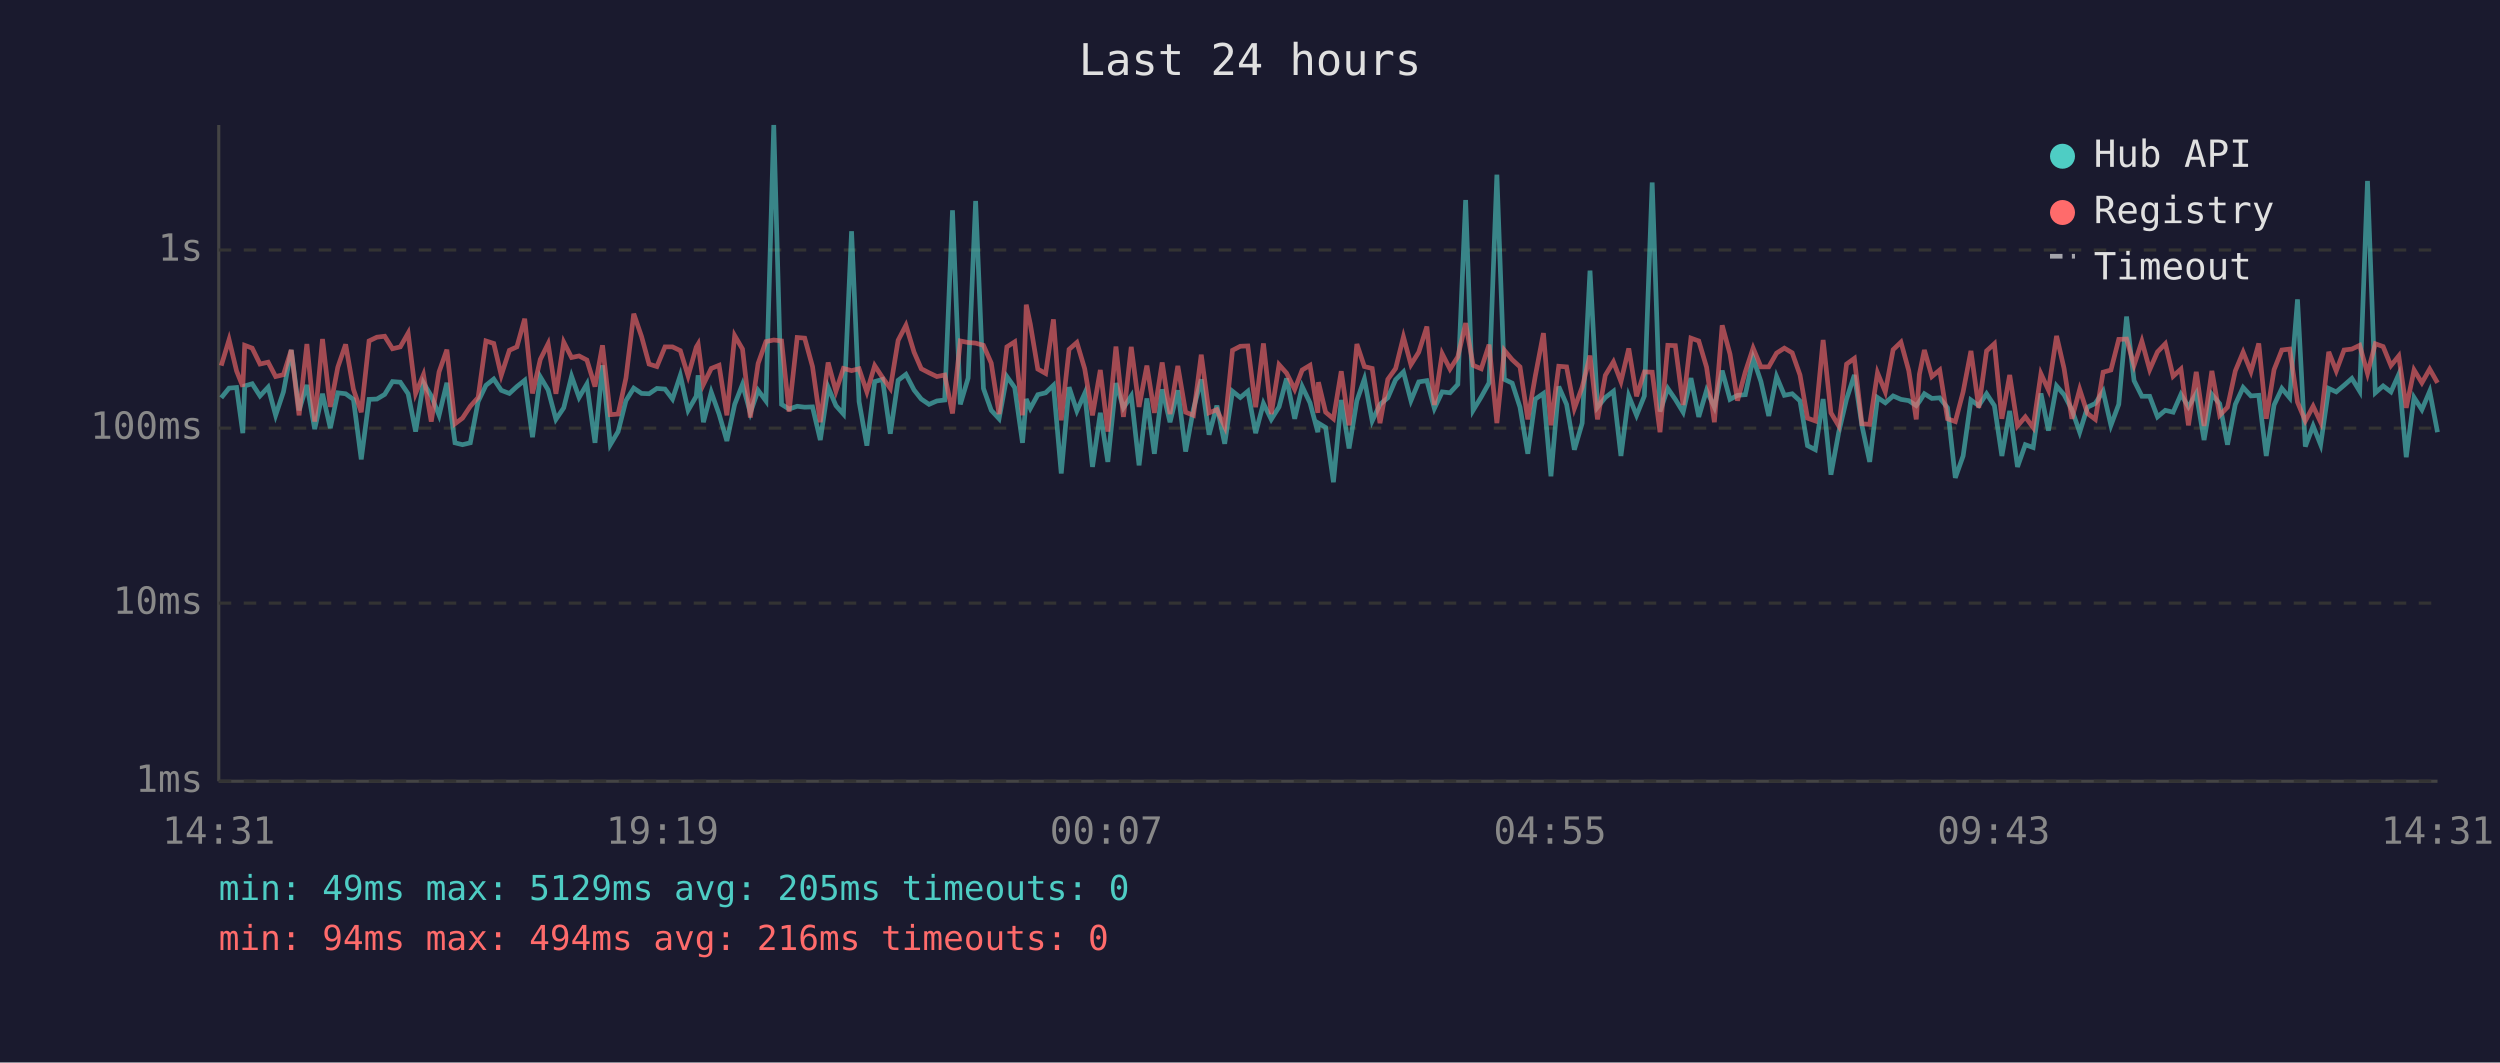
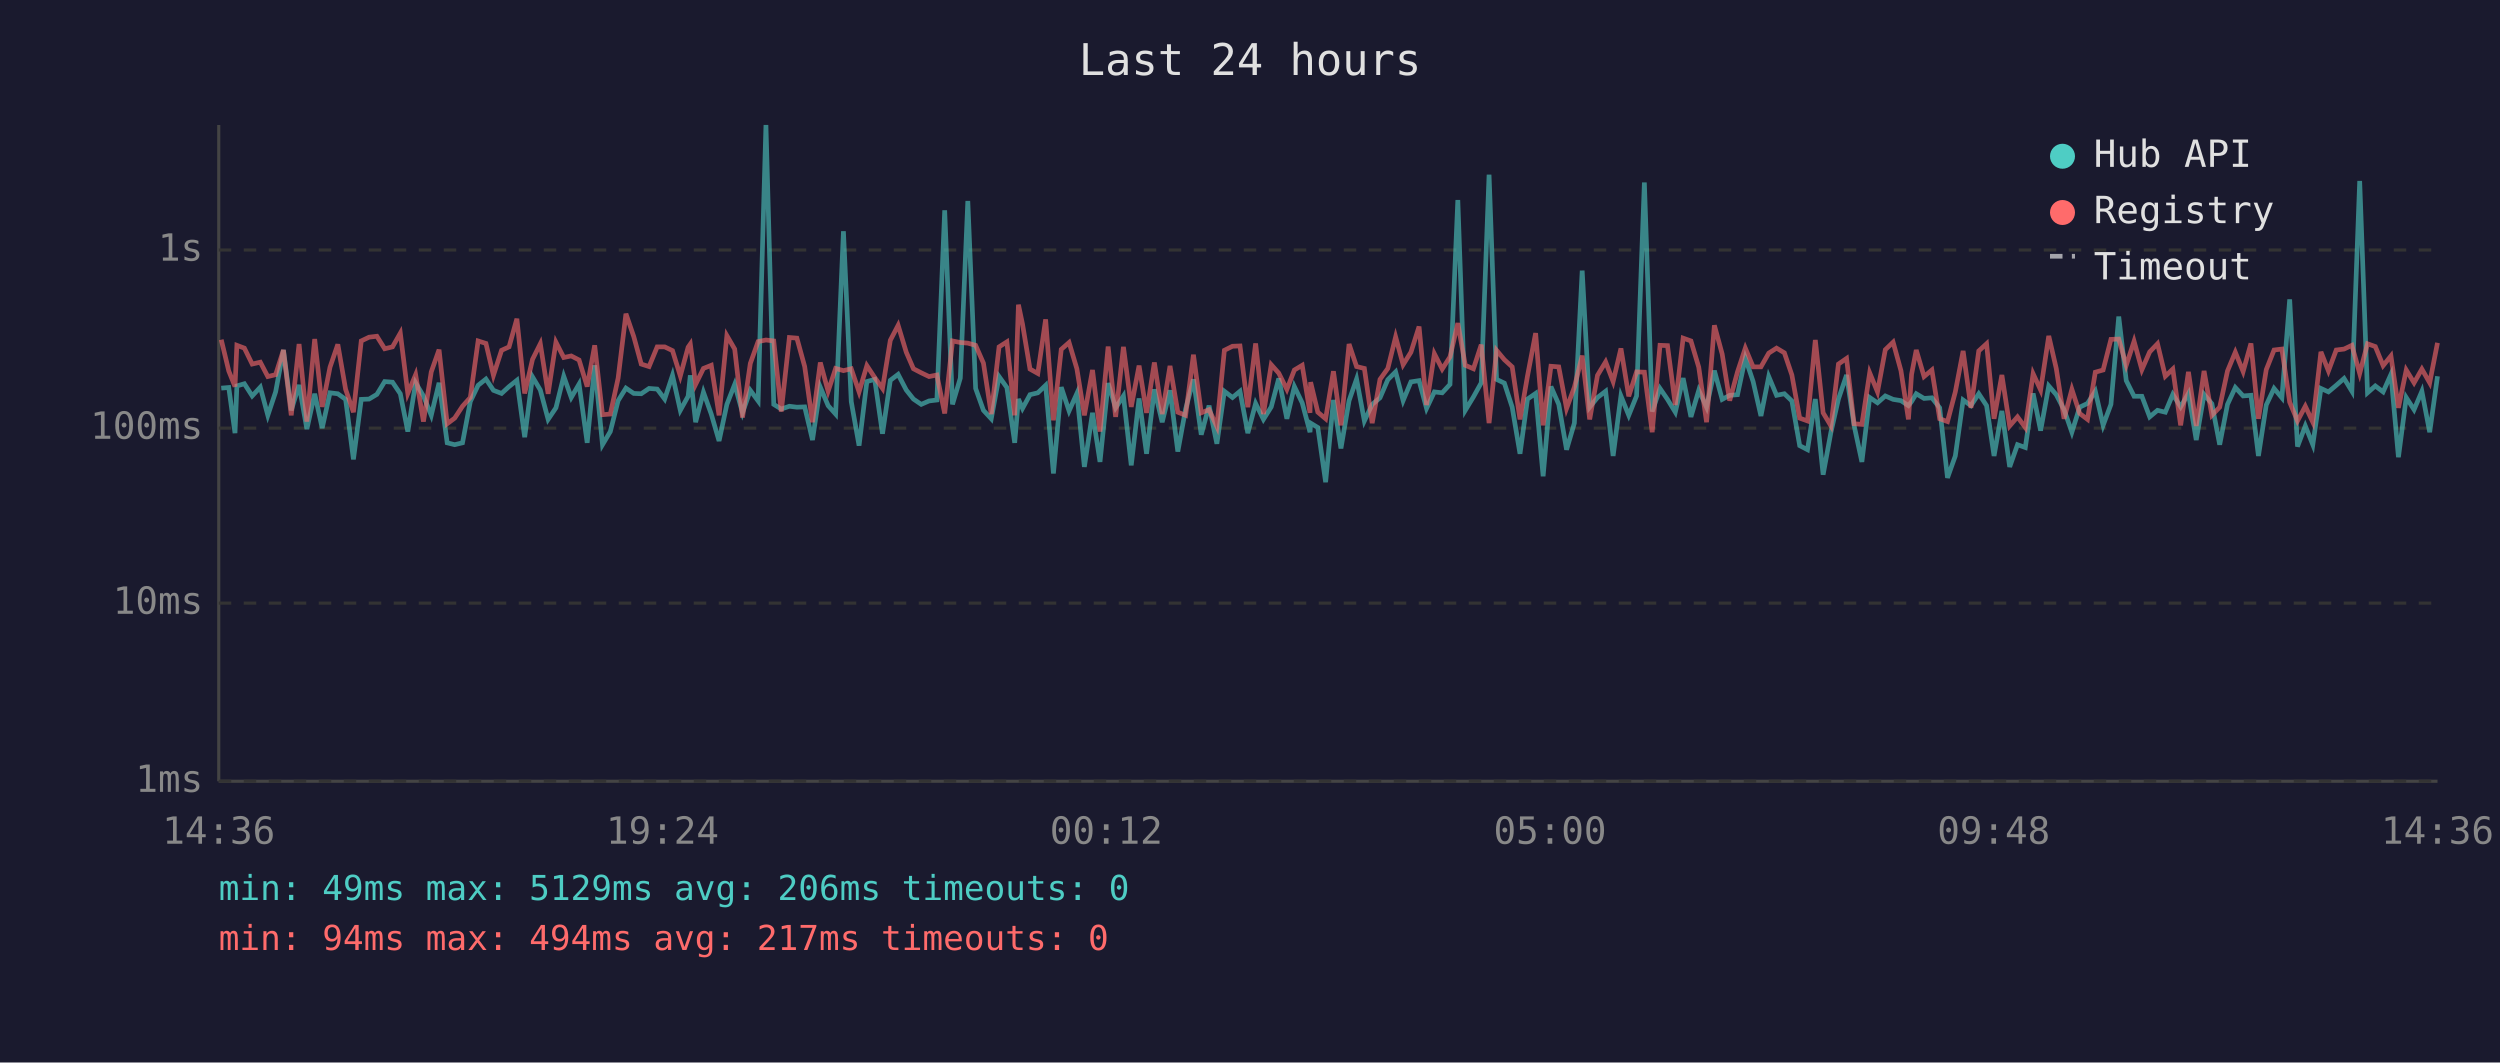
<svg xmlns="http://www.w3.org/2000/svg" viewBox="0 0 800 340" font-family="monospace" font-size="12">
  <rect width="800" height="340" fill="#1a1a2e" />
  <text x="400" y="24" fill="#e0e0e0" font-size="14" text-anchor="middle">Last 24 hours</text>
  <line x1="70" y1="40" x2="70" y2="250" stroke="#444" stroke-width="1" />
  <line x1="70" y1="250" x2="780" y2="250" stroke="#444" stroke-width="1" />
  <line x1="70" y1="250" x2="780" y2="250" stroke="#333" stroke-width="1" stroke-dasharray="4" />
  <text x="65" y="250" fill="#888" text-anchor="end" dominant-baseline="middle">1ms</text>
  <line x1="70" y1="193" x2="780" y2="193" stroke="#333" stroke-width="1" stroke-dasharray="4" />
  <text x="65" y="193" fill="#888" text-anchor="end" dominant-baseline="middle">10ms</text>
  <line x1="70" y1="137" x2="780" y2="137" stroke="#333" stroke-width="1" stroke-dasharray="4" />
  <text x="65" y="137" fill="#888" text-anchor="end" dominant-baseline="middle">100ms</text>
  <line x1="70" y1="80" x2="780" y2="80" stroke="#333" stroke-width="1" stroke-dasharray="4" />
  <text x="65" y="80" fill="#888" text-anchor="end" dominant-baseline="middle">1s</text>
-   <text x="70" y="270" fill="#888" text-anchor="middle">14:31</text>
-   <text x="212" y="270" fill="#888" text-anchor="middle">19:19</text>
-   <text x="354" y="270" fill="#888" text-anchor="middle">00:07</text>
-   <text x="496" y="270" fill="#888" text-anchor="middle">04:55</text>
-   <text x="638" y="270" fill="#888" text-anchor="middle">09:43</text>
-   <text x="780" y="270" fill="#888" text-anchor="middle">14:31</text>
-   <polyline points="70.8,127.3 73.3,124.2 75.7,124.0 77.7,138.6 78.3,123.5 80.7,122.8 83.2,126.7 85.8,123.9 88.2,132.9 90.7,125.4 93.2,112.0 95.7,131.3 98.2,123.2 100.7,137.3 103.2,126.0 105.7,137.0 108.1,125.7 110.6,126.0 113.1,127.8 115.6,147.0 118.1,127.8 120.6,127.7 123.1,126.2 125.6,122.1 128.1,122.3 130.6,126.0 133.0,138.1 135.5,122.5 138.0,126.7 140.5,132.9 143.0,122.5 145.6,141.7 148.0,142.3 150.5,141.7 153.0,128.5 155.5,123.3 158.0,121.3 160.4,124.9 163.0,125.9 165.4,123.7 167.9,121.7 170.4,139.9 172.9,120.6 175.4,124.8 177.9,134.2 180.4,130.5 182.9,120.4 185.3,127.2 187.8,122.9 190.4,141.7 192.8,116.9 195.3,142.3 197.8,138.1 200.3,128.2 202.8,124.2 205.3,125.9 207.7,126.0 210.2,124.3 212.8,124.5 215.2,127.7 217.7,120.1 220.2,131.3 222.8,126.8 223.4,120.1 225.1,135.1 227.6,125.5 230.1,132.5 232.6,141.1 235.1,129.4 237.6,123.0 240.1,132.1 242.6,124.9 245.1,128.3 247.6,40.0 250.1,129.4 252.5,130.9 255.1,130.0 257.5,130.3 260.0,130.2 262.5,140.8 265.0,123.9 267.5,129.8 269.9,132.5 272.5,74.0 274.9,128.5 277.4,142.6 279.9,122.1 282.4,121.4 284.9,138.8 287.4,121.7 289.9,119.8 292.5,124.8 294.8,127.7 297.3,129.4 299.8,128.3 302.3,128.0 304.8,67.3 307.3,129.4 309.8,121.0 312.2,64.3 314.7,124.3 317.2,131.3 319.7,134.0 322.2,120.5 324.7,124.0 327.2,141.7 328.4,127.7 329.7,130.7 332.1,126.3 334.6,125.7 337.1,123.3 339.6,151.5 342.1,123.9 344.6,131.5 347.1,125.9 349.6,149.4 352.1,132.1 354.5,147.8 357.1,122.6 359.5,130.5 362.0,126.7 364.5,148.9 367.0,127.5 369.4,145.2 371.9,124.6 374.4,135.1 376.9,124.9 379.4,144.5 381.9,130.9 384.4,121.4 386.9,139.1 389.4,129.8 391.9,142.0 394.4,125.2 396.9,127.2 399.3,125.2 401.8,138.6 404.3,129.1 406.8,134.2 409.3,130.2 411.7,121.1 414.3,134.0 416.7,123.7 419.2,128.9 421.7,138.3 421.9,135.4 424.2,136.8 426.7,154.3 429.2,128.0 431.7,143.5 434.2,128.2 436.6,121.3 439.1,134.7 441.6,129.4 444.1,127.3 446.6,121.5 449.1,119.0 451.5,128.2 454.0,122.2 456.6,121.8 459.0,130.7 461.5,125.4 464.0,125.7 466.5,123.0 469.0,64.0 471.4,131.3 474.0,127.0 476.5,122.5 479.0,55.9 481.4,121.4 483.9,122.6 486.4,130.3 488.9,145.2 491.3,127.7 493.9,125.9 496.3,152.4 498.8,123.7 501.3,129.4 503.8,143.9 506.3,135.4 508.8,86.6 511.2,130.3 513.7,127.2 516.3,125.2 518.7,145.9 521.2,126.7 523.7,132.9 526.2,126.7 528.7,58.4 531.2,131.7 533.7,124.3 536.1,127.8 538.6,131.9 541.1,121.0 543.6,133.4 546.1,124.9 548.6,130.3 551.1,118.6 553.6,127.8 556.0,126.5 558.5,126.3 561.0,114.6 563.5,122.1 566.0,133.1 568.5,120.5 571.0,126.5 573.5,126.0 576.0,128.3 578.4,142.6 580.9,143.9 583.4,127.7 585.9,151.9 588.4,138.3 590.9,127.7 593.4,120.0 595.8,136.1 598.3,147.8 600.8,127.2 603.3,128.9 605.8,126.7 608.3,127.8 610.8,128.2 613.2,129.8 614.2,128.5 615.8,126.0 618.2,127.5 620.7,127.3 623.2,130.5 625.7,152.9 628.2,145.9 630.7,128.0 633.2,129.8 635.7,126.0 638.2,129.8 640.6,145.9 643.1,131.5 645.6,149.4 648.1,142.3 650.6,143.2 653.1,125.9 655.5,137.8 658.1,123.5 660.5,126.3 663.0,131.1 665.5,138.3 668.0,130.3 670.5,129.1 673.0,125.2 675.5,136.1 678.0,129.4 680.5,101.3 682.9,121.8 685.4,126.8 687.9,126.8 690.4,133.4 692.9,131.3 695.4,131.9 697.9,126.2 700.3,130.2 702.8,125.9 705.3,140.8 707.8,126.2 710.3,129.2 712.8,142.3 715.3,129.4 717.8,124.0 720.3,126.7 722.8,126.5 725.2,145.9 727.7,129.6 730.2,124.3 732.7,127.3 735.2,95.8 737.7,142.9 740.2,136.3 742.6,142.3 745.2,124.3 747.6,125.4 750.1,123.3 752.6,121.1 755.1,125.2 757.6,57.9 760.1,125.7 762.6,123.5 765.1,125.4 767.6,119.8 770.0,146.3 772.5,127.2 775.0,131.1 777.5,125.2 780.0,138.3" fill="none" stroke="#4ecdc4" stroke-width="1.5" opacity="0.6" />
-   <polyline points="70.8,117.0 73.3,108.7 75.7,118.7 77.7,123.7 78.3,110.5 80.7,111.4 83.2,116.5 85.8,115.9 88.2,120.5 90.7,119.9 93.2,112.0 95.7,132.9 98.2,110.1 100.7,134.9 103.2,108.5 105.7,130.2 108.1,117.5 110.6,110.2 113.1,124.6 115.6,131.9 118.1,109.1 120.6,107.9 123.1,107.6 125.6,111.6 128.1,111.0 130.6,106.6 133.0,125.9 135.5,119.9 138.0,134.9 140.5,119.0 143.0,111.9 145.6,135.6 148.0,133.8 150.5,130.0 153.0,127.2 155.5,109.1 158.0,109.9 160.4,120.1 163.0,112.1 165.4,111.0 167.9,102.0 170.4,125.9 172.9,115.0 175.4,110.0 177.9,126.0 180.4,109.5 182.9,114.4 185.3,113.9 187.8,115.2 190.4,123.7 192.8,110.5 195.3,132.7 197.8,132.5 200.3,121.0 202.8,100.4 205.3,107.7 207.7,116.5 210.2,117.3 212.8,111.0 215.2,111.0 217.7,112.2 220.2,120.3 222.8,111.1 223.4,110.1 225.1,123.0 227.6,117.9 230.1,116.9 232.6,132.9 235.1,107.4 237.6,111.7 240.1,133.6 242.6,116.3 245.1,109.3 247.6,108.8 250.1,109.1 252.5,131.7 255.1,108.0 257.5,108.2 260.0,117.3 262.5,135.1 265.0,116.0 267.5,125.2 269.9,117.9 272.5,118.6 274.9,118.0 277.4,125.4 279.9,117.0 282.4,120.8 284.9,124.3 287.4,108.9 289.9,104.1 292.5,112.7 294.8,118.0 297.3,119.3 299.8,120.5 302.3,120.0 304.8,132.3 307.3,109.1 309.8,109.6 312.2,109.8 314.7,110.5 317.2,116.2 319.7,132.5 322.2,111.0 324.7,109.4 327.2,132.9 328.4,97.5 329.7,103.7 332.1,118.1 334.6,119.5 337.1,102.2 339.6,134.5 342.1,111.8 344.6,109.6 347.1,118.0 349.6,132.9 352.1,118.4 354.5,138.1 357.1,110.9 359.5,133.4 362.0,111.0 364.5,130.2 367.0,117.0 369.4,132.1 371.9,116.0 374.4,132.5 376.9,117.1 379.4,131.9 381.9,132.9 384.4,113.5 386.9,132.1 389.4,131.1 391.9,136.5 394.4,112.1 396.9,110.8 399.3,110.7 401.8,130.3 404.3,109.9 406.8,132.5 409.3,116.7 411.7,119.4 414.3,124.6 416.7,118.4 419.2,116.9 421.7,132.1 421.9,122.3 424.2,131.9 426.7,134.0 429.2,118.8 431.7,136.1 434.2,110.1 436.6,117.3 439.1,117.9 441.6,135.4 444.1,121.4 446.6,117.9 449.1,107.8 451.5,116.7 454.0,112.7 456.6,104.5 459.0,129.6 461.5,113.2 464.0,118.1 466.5,114.2 469.0,103.4 471.4,116.9 474.0,118.0 476.5,110.3 479.0,135.4 481.4,112.1 483.9,115.1 486.4,117.4 488.9,134.2 491.3,120.3 493.9,106.6 496.3,136.1 498.8,117.2 501.3,117.4 503.8,130.7 506.3,123.9 508.8,113.8 511.2,134.2 513.7,120.1 516.3,115.8 518.7,122.1 521.2,111.5 523.7,126.8 526.2,119.0 528.7,119.1 531.2,138.3 533.7,110.5 536.1,110.6 538.6,129.6 541.1,108.2 543.6,109.1 546.1,117.5 548.6,135.1 551.1,104.1 553.6,113.3 556.0,128.2 558.5,119.0 561.0,111.4 563.5,117.4 566.0,117.4 568.5,113.0 571.0,111.4 573.5,112.9 576.0,120.0 578.4,133.8 580.9,134.7 583.4,108.8 585.9,132.1 588.4,136.3 590.9,116.5 593.4,114.7 595.8,135.6 598.3,135.8 600.8,119.3 603.3,125.4 605.8,111.9 608.3,109.5 610.8,118.6 613.2,134.2 614.2,119.8 615.8,112.0 618.2,120.5 620.7,118.4 623.2,134.0 625.7,134.9 628.2,125.4 630.7,112.3 633.2,130.5 635.7,112.3 638.2,110.0 640.6,134.0 643.1,120.0 645.6,136.3 648.1,133.4 650.6,136.8 653.1,119.6 655.5,124.8 658.1,107.5 660.5,117.9 663.0,134.0 665.5,124.6 668.0,132.3 670.5,134.2 673.0,119.1 675.5,118.4 678.0,108.6 680.5,108.5 682.9,116.9 685.4,109.2 687.9,118.3 690.4,112.6 692.9,110.0 695.4,120.4 697.9,118.1 700.3,136.1 702.8,119.0 705.3,136.3 707.8,118.7 710.3,132.9 712.8,130.3 715.3,118.7 717.8,112.7 720.3,118.9 722.8,109.9 725.2,134.0 727.7,118.3 730.2,112.0 732.7,111.7 735.2,128.7 737.7,134.7 740.2,130.0 742.6,135.1 745.2,112.6 747.6,118.7 750.1,112.0 752.6,111.7 755.1,110.5 757.6,119.5 760.1,110.0 762.6,110.9 765.1,117.0 767.6,113.9 770.0,130.5 772.5,118.4 775.0,122.5 777.5,118.1 780.0,122.5" fill="none" stroke="#ff6b6b" stroke-width="1.5" opacity="0.6" />
+   <text x="70" y="270" fill="#888" text-anchor="middle">14:36</text>
+   <text x="212" y="270" fill="#888" text-anchor="middle">19:24</text>
+   <text x="354" y="270" fill="#888" text-anchor="middle">00:12</text>
+   <text x="496" y="270" fill="#888" text-anchor="middle">05:00</text>
+   <text x="638" y="270" fill="#888" text-anchor="middle">09:48</text>
+   <text x="780" y="270" fill="#888" text-anchor="middle">14:36</text>
+   <polyline points="70.8,124.2 73.2,124.0 75.2,138.6 75.8,123.5 78.2,122.8 80.7,126.7 83.3,123.9 85.7,132.9 88.2,125.4 90.7,112.0 93.2,131.3 95.7,123.2 98.2,137.3 100.7,126.0 103.1,137.0 105.6,125.7 108.1,126.0 110.6,127.8 113.1,147.0 115.6,127.8 118.1,127.7 120.6,126.2 123.1,122.1 125.6,122.3 128.1,126.0 130.5,138.1 133.0,122.5 135.5,126.7 138.0,132.9 140.5,122.5 143.1,141.7 145.5,142.3 148.0,141.7 150.5,128.5 153.0,123.3 155.5,121.3 157.9,124.9 160.5,125.9 162.9,123.7 165.4,121.7 167.9,139.9 170.4,120.6 172.9,124.8 175.4,134.2 177.9,130.5 180.4,120.4 182.8,127.2 185.3,122.9 187.9,141.7 190.3,116.9 192.8,142.3 195.3,138.1 197.8,128.2 200.3,124.2 202.8,125.9 205.2,126.0 207.7,124.3 210.3,124.5 212.7,127.7 215.2,120.1 217.7,131.3 220.2,126.8 220.9,120.1 222.6,135.1 225.1,125.5 227.6,132.5 230.1,141.1 232.6,129.4 235.1,123.0 237.6,132.1 240.1,124.9 242.6,128.3 245.1,40.0 247.6,129.4 250.0,130.9 252.6,130.0 255.0,130.3 257.5,130.2 260.0,140.8 262.5,123.9 265.0,129.8 267.4,132.5 269.9,74.0 272.4,128.5 274.9,142.6 277.4,122.1 279.9,121.4 282.4,138.8 284.9,121.7 287.4,119.8 290.0,124.8 292.3,127.7 294.8,129.4 297.3,128.3 299.8,128.0 302.3,67.3 304.8,129.4 307.3,121.0 309.7,64.3 312.2,124.3 314.7,131.3 317.2,134.0 319.7,120.5 322.2,124.0 324.7,141.7 325.9,127.7 327.2,130.7 329.6,126.3 332.1,125.7 334.6,123.3 337.1,151.5 339.6,123.9 342.1,131.5 344.6,125.9 347.0,149.4 349.6,132.1 352.0,147.8 354.6,122.6 357.0,130.5 359.5,126.7 362.0,148.9 364.5,127.5 366.9,145.2 369.4,124.6 371.9,135.1 374.4,124.9 376.9,144.5 379.4,130.9 381.9,121.4 384.4,139.1 386.9,129.8 389.4,142.0 391.8,125.2 394.4,127.2 396.8,125.2 399.3,138.6 401.8,129.1 404.3,134.2 406.8,130.2 409.2,121.1 411.8,134.0 414.2,123.7 416.7,128.9 419.2,138.3 419.4,135.4 421.7,136.8 424.2,154.3 426.7,128.0 429.1,143.5 431.7,128.2 434.1,121.3 436.6,134.7 439.1,129.4 441.6,127.3 444.1,121.5 446.6,119.0 449.0,128.2 451.5,122.2 454.1,121.8 456.5,130.7 459.0,125.4 461.5,125.7 464.0,123.0 466.5,64.0 468.9,131.3 471.5,127.0 474.0,122.5 476.5,55.9 478.9,121.4 481.4,122.6 483.9,130.3 486.4,145.2 488.8,127.7 491.4,125.9 493.8,152.4 496.3,123.7 498.8,129.4 501.3,143.9 503.8,135.4 506.3,86.6 508.7,130.3 511.2,127.2 513.8,125.2 516.2,145.9 518.7,126.7 521.2,132.9 523.7,126.7 526.2,58.4 528.7,131.7 531.2,124.3 533.6,127.8 536.1,131.9 538.6,121.0 541.1,133.4 543.6,124.9 546.1,130.3 548.6,118.6 551.1,127.8 553.5,126.5 556.0,126.3 558.5,114.6 561.0,122.1 563.5,133.1 566.0,120.5 568.5,126.5 571.0,126.0 573.4,128.3 575.9,142.6 578.4,143.9 580.9,127.7 583.4,151.9 585.9,138.3 588.3,127.7 590.9,120.0 593.3,136.1 595.8,147.8 598.3,127.2 600.8,128.9 603.3,126.7 605.8,127.8 608.3,128.2 610.7,129.8 611.7,128.5 613.2,126.0 615.7,127.5 618.2,127.3 620.7,130.5 623.2,152.9 625.7,145.9 628.2,128.0 630.7,129.8 633.2,126.0 635.7,129.8 638.1,145.9 640.6,131.5 643.1,149.4 645.6,142.3 648.1,143.2 650.6,125.9 653.0,137.8 655.6,123.5 658.0,126.3 660.5,131.1 663.0,138.3 665.5,130.3 668.0,129.1 670.5,125.2 673.0,136.1 675.5,129.4 678.0,101.3 680.4,121.8 682.9,126.8 685.4,126.8 687.9,133.4 690.4,131.3 692.9,131.9 695.3,126.2 697.8,130.2 700.3,125.9 702.8,140.8 705.3,126.2 707.8,129.2 710.3,142.3 712.8,129.4 715.3,124.0 717.8,126.7 720.3,126.5 722.7,145.9 725.2,129.6 727.7,124.3 730.2,127.3 732.7,95.8 735.2,142.9 737.7,136.3 740.1,142.3 742.7,124.3 745.1,125.4 747.6,123.3 750.1,121.1 752.6,125.2 755.1,57.9 757.6,125.7 760.1,123.5 762.6,125.4 765.1,119.8 767.5,146.3 770.0,127.2 772.5,131.1 775.0,125.2 777.5,138.3 780.0,120.4" fill="none" stroke="#4ecdc4" stroke-width="1.5" opacity="0.6" />
+   <polyline points="70.8,108.7 73.2,118.7 75.2,123.7 75.8,110.5 78.2,111.4 80.7,116.5 83.3,115.9 85.7,120.5 88.2,119.9 90.7,112.0 93.2,132.9 95.7,110.1 98.2,134.9 100.7,108.5 103.1,130.2 105.6,117.5 108.1,110.2 110.6,124.6 113.1,131.9 115.6,109.1 118.1,107.9 120.6,107.6 123.1,111.6 125.6,111.0 128.1,106.6 130.5,125.9 133.0,119.9 135.5,134.9 138.0,119.0 140.5,111.9 143.1,135.6 145.5,133.8 148.0,130.0 150.5,127.2 153.0,109.1 155.5,109.9 157.9,120.1 160.5,112.1 162.9,111.0 165.4,102.0 167.9,125.9 170.4,115.0 172.9,110.0 175.4,126.0 177.9,109.5 180.4,114.4 182.8,113.9 185.3,115.2 187.9,123.7 190.3,110.5 192.8,132.7 195.3,132.5 197.8,121.0 200.3,100.4 202.8,107.7 205.2,116.5 207.7,117.3 210.3,111.0 212.7,111.0 215.2,112.2 217.7,120.3 220.2,111.1 220.9,110.1 222.6,123.0 225.1,117.9 227.6,116.9 230.1,132.9 232.6,107.4 235.1,111.7 237.6,133.6 240.1,116.3 242.6,109.3 245.1,108.8 247.6,109.1 250.0,131.7 252.6,108.0 255.0,108.2 257.5,117.3 260.0,135.1 262.5,116.0 265.0,125.2 267.4,117.9 269.9,118.6 272.4,118.0 274.9,125.4 277.4,117.0 279.9,120.8 282.4,124.3 284.9,108.9 287.4,104.1 290.0,112.7 292.3,118.0 294.8,119.3 297.3,120.5 299.8,120.0 302.3,132.3 304.8,109.1 307.3,109.6 309.7,109.8 312.2,110.5 314.7,116.2 317.2,132.5 319.7,111.0 322.2,109.4 324.7,132.9 325.9,97.5 327.2,103.7 329.6,118.1 332.1,119.5 334.6,102.2 337.1,134.5 339.6,111.8 342.1,109.6 344.6,118.0 347.0,132.9 349.6,118.4 352.0,138.1 354.6,110.9 357.0,133.4 359.5,111.0 362.0,130.2 364.5,117.0 366.9,132.1 369.4,116.0 371.9,132.5 374.4,117.1 376.9,131.9 379.4,132.9 381.9,113.5 384.4,132.1 386.9,131.1 389.4,136.5 391.8,112.1 394.4,110.8 396.8,110.7 399.3,130.3 401.8,109.9 404.3,132.5 406.8,116.7 409.2,119.4 411.8,124.6 414.2,118.4 416.7,116.9 419.2,132.1 419.4,122.3 421.7,131.9 424.2,134.0 426.7,118.8 429.1,136.1 431.7,110.1 434.1,117.3 436.6,117.9 439.1,135.4 441.6,121.4 444.1,117.9 446.6,107.8 449.0,116.7 451.5,112.7 454.1,104.5 456.5,129.6 459.0,113.2 461.5,118.1 464.0,114.2 466.5,103.4 468.9,116.9 471.5,118.0 474.0,110.3 476.5,135.4 478.9,112.1 481.4,115.1 483.9,117.4 486.4,134.2 488.8,120.3 491.4,106.6 493.8,136.1 496.3,117.2 498.8,117.4 501.3,130.7 503.8,123.9 506.3,113.8 508.7,134.2 511.2,120.1 513.8,115.8 516.2,122.1 518.7,111.5 521.2,126.8 523.7,119.0 526.2,119.1 528.7,138.3 531.2,110.5 533.6,110.6 536.1,129.6 538.6,108.2 541.1,109.1 543.6,117.5 546.1,135.1 548.6,104.1 551.1,113.3 553.5,128.2 556.0,119.0 558.5,111.4 561.0,117.4 563.5,117.4 566.0,113.0 568.5,111.4 571.0,112.9 573.4,120.0 575.9,133.8 578.4,134.7 580.9,108.8 583.4,132.1 585.9,136.3 588.3,116.5 590.9,114.7 593.3,135.6 595.8,135.8 598.3,119.3 600.8,125.4 603.3,111.9 605.8,109.5 608.3,118.6 610.7,134.2 611.7,119.8 613.2,112.0 615.7,120.5 618.2,118.4 620.7,134.0 623.2,134.9 625.7,125.4 628.2,112.3 630.7,130.5 633.2,112.3 635.7,110.0 638.1,134.0 640.6,120.0 643.1,136.3 645.6,133.4 648.1,136.8 650.6,119.6 653.0,124.8 655.6,107.5 658.0,117.9 660.5,134.0 663.0,124.6 665.5,132.3 668.0,134.2 670.5,119.1 673.0,118.4 675.5,108.6 678.0,108.5 680.4,116.9 682.9,109.2 685.4,118.3 687.9,112.6 690.4,110.0 692.9,120.4 695.3,118.1 697.8,136.1 700.3,119.0 702.8,136.3 705.3,118.7 707.8,132.9 710.3,130.3 712.8,118.7 715.3,112.7 717.8,118.9 720.3,109.9 722.7,134.0 725.2,118.3 727.7,112.0 730.2,111.7 732.7,128.7 735.2,134.7 737.7,130.0 740.1,135.1 742.7,112.6 745.1,118.7 747.6,112.0 750.1,111.7 752.6,110.5 755.1,119.5 757.6,110.0 760.1,110.9 762.6,117.0 765.1,113.9 767.5,130.5 770.0,118.4 772.5,122.5 775.0,118.1 777.5,122.5 780.0,109.7" fill="none" stroke="#ff6b6b" stroke-width="1.5" opacity="0.6" />
  <circle cx="660" cy="50" r="4" fill="#4ecdc4" />
  <text x="670" y="50" fill="#e0e0e0" dominant-baseline="middle">Hub API</text>
  <circle cx="660" cy="68" r="4" fill="#ff6b6b" />
  <text x="670" y="68" fill="#e0e0e0" dominant-baseline="middle">Registry</text>
  <line x1="656" y1="82" x2="664" y2="82" stroke="#e0e0e0" stroke-width="1.5" stroke-dasharray="4,3" opacity="0.7" />
  <text x="670" y="86" fill="#e0e0e0" dominant-baseline="middle">Timeout</text>
-   <text x="70" y="288" fill="#4ecdc4" font-size="11">min: 49ms  max: 5129ms  avg: 205ms  timeouts: 0</text>
-   <text x="70" y="304" fill="#ff6b6b" font-size="11">min: 94ms  max: 494ms  avg: 216ms  timeouts: 0</text>
+   <text x="70" y="288" fill="#4ecdc4" font-size="11">min: 49ms  max: 5129ms  avg: 206ms  timeouts: 0</text>
+   <text x="70" y="304" fill="#ff6b6b" font-size="11">min: 94ms  max: 494ms  avg: 217ms  timeouts: 0</text>
</svg>
